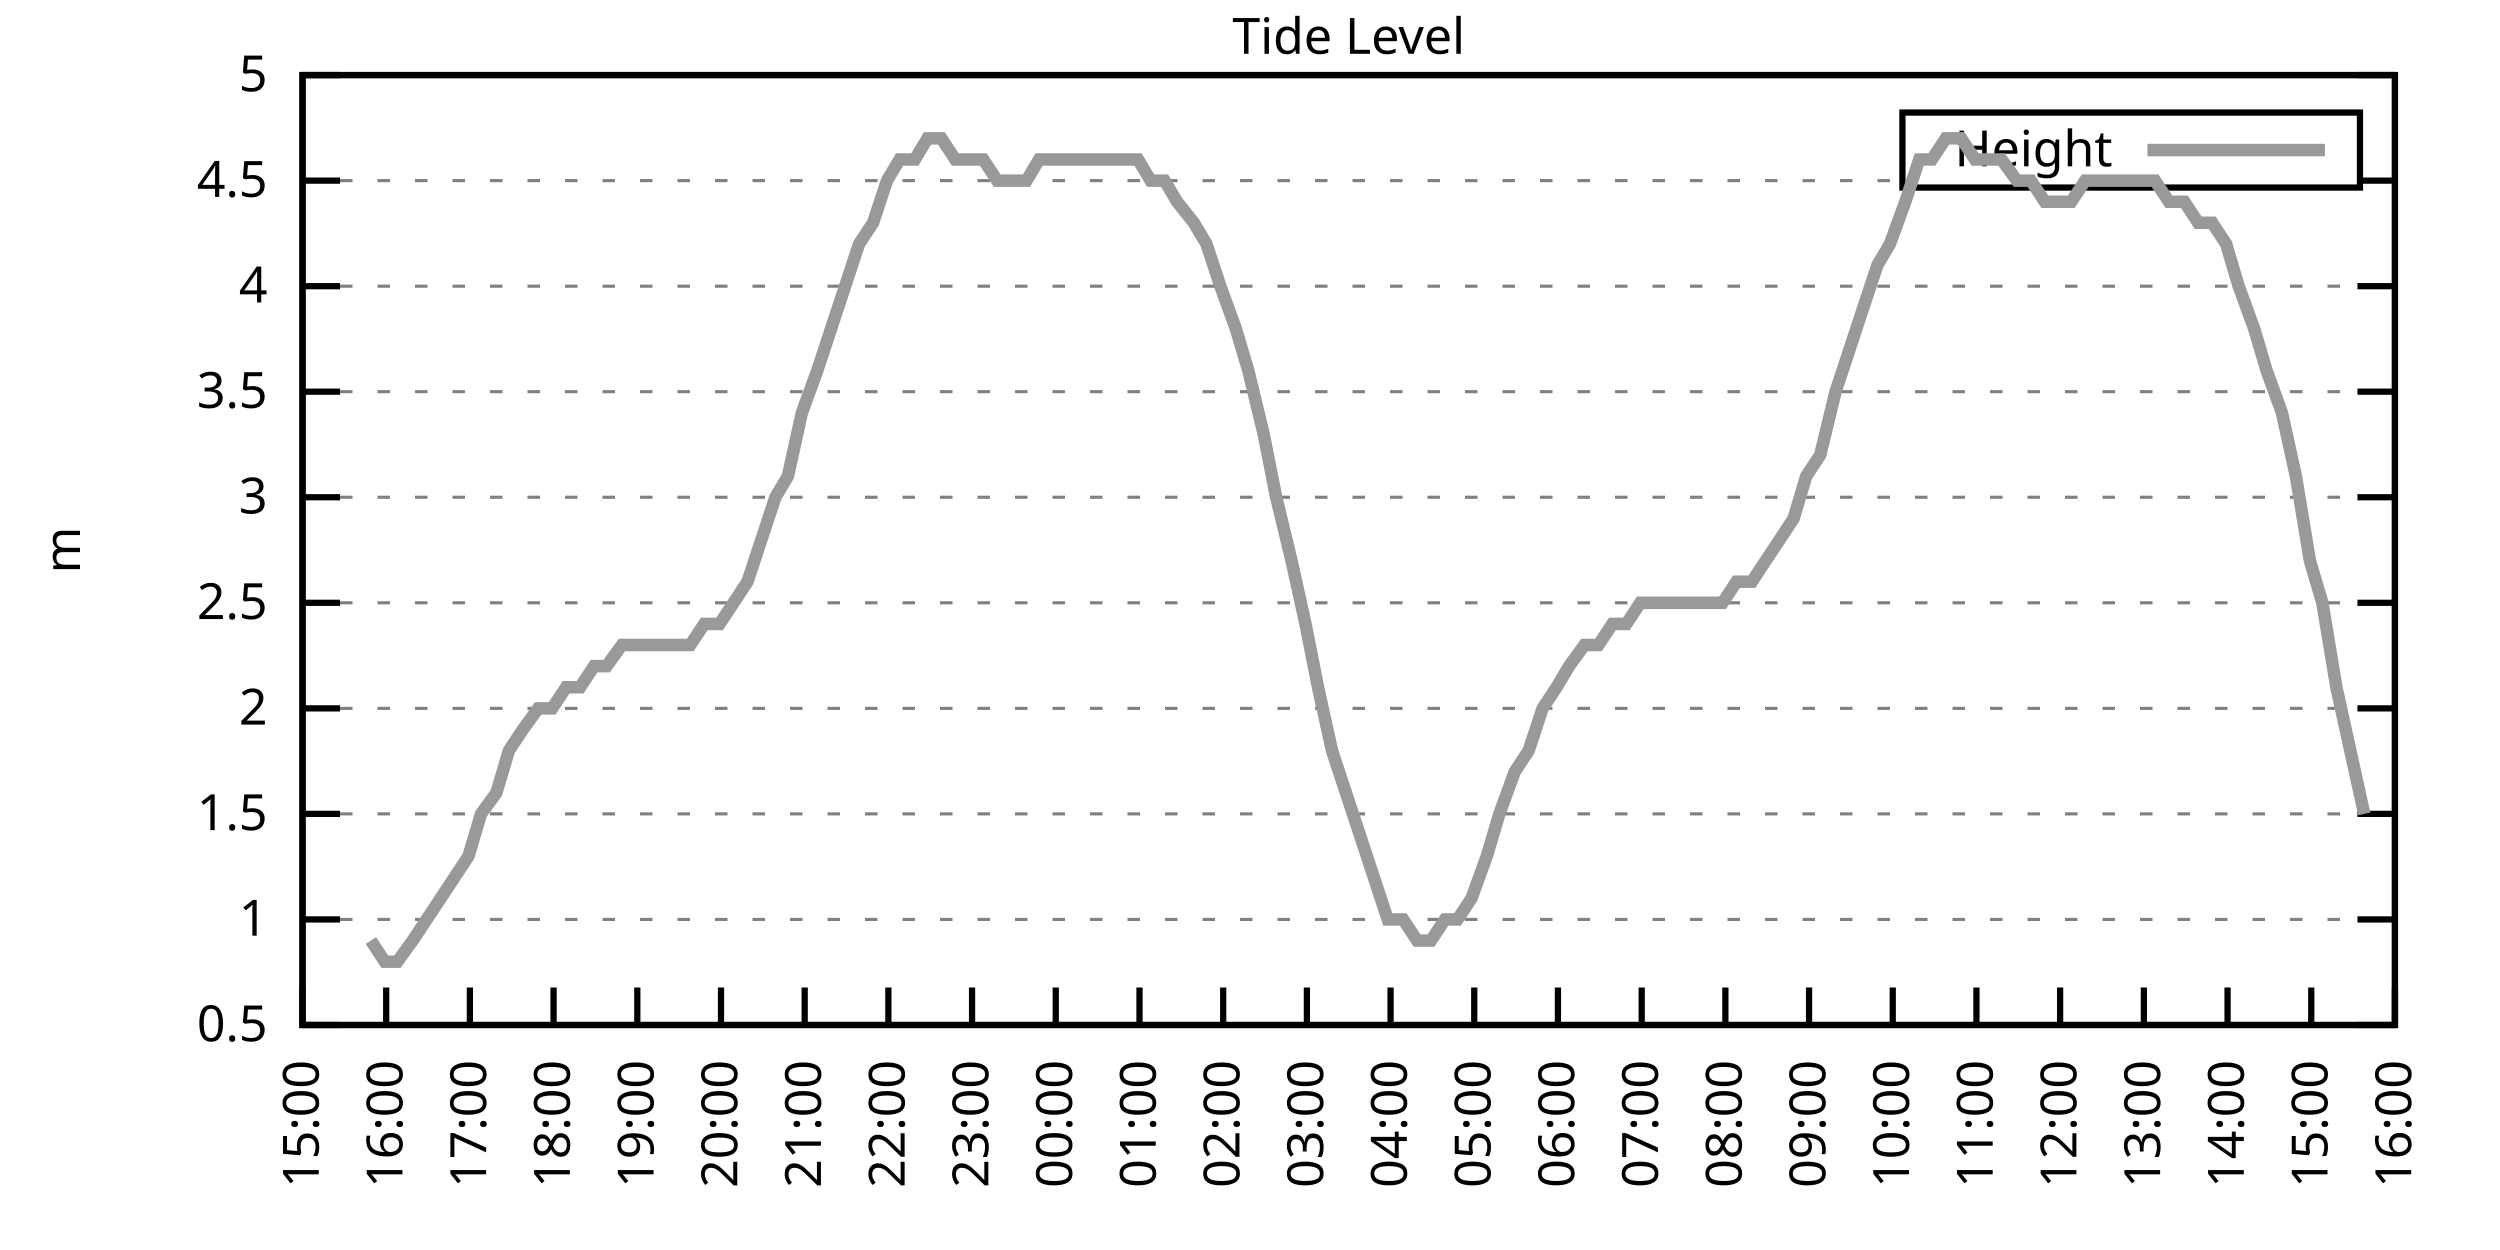
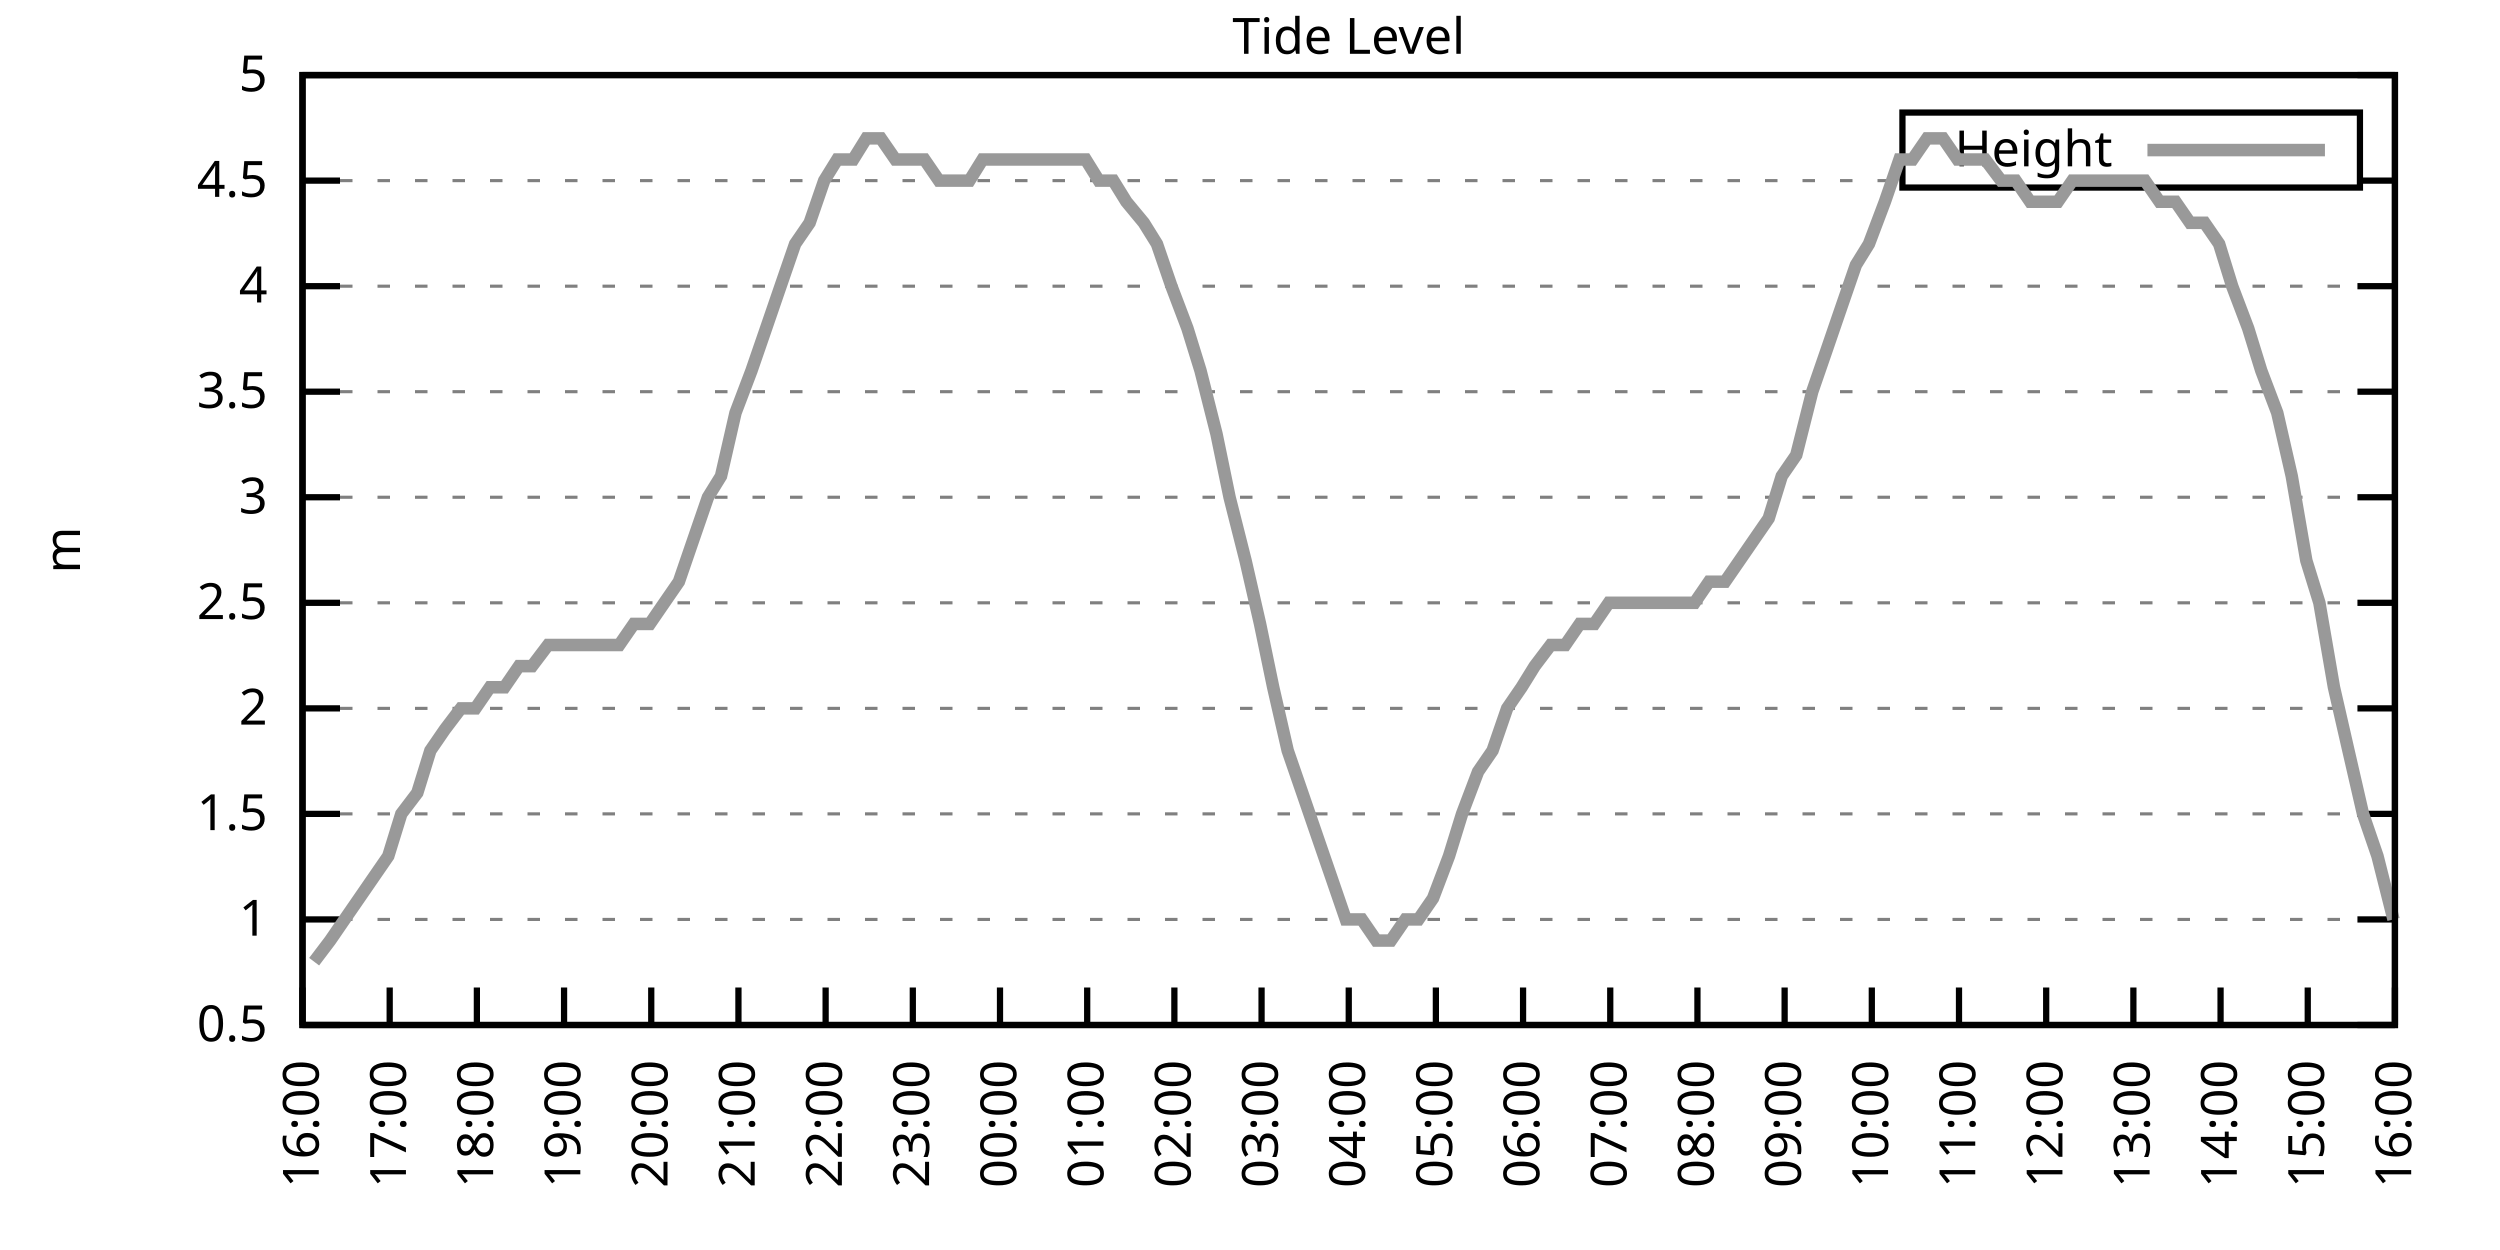
<svg xmlns="http://www.w3.org/2000/svg" xmlns:xlink="http://www.w3.org/1999/xlink" width="400" height="200" viewBox="0 0 400 200">
  <g id="gnuplot_canvas">
    <rect x="0" y="0" width="400" height="200" fill="none" />
    <defs>
      <circle id="gpDot" r="0.5" stroke-width="0.5" stroke="currentColor" />
      <path id="gpPt0" stroke-width="0.333" stroke="currentColor" d="M-1,0 h2 M0,-1 v2" />
      <path id="gpPt1" stroke-width="0.333" stroke="currentColor" d="M-1,-1 L1,1 M1,-1 L-1,1" />
      <path id="gpPt2" stroke-width="0.333" stroke="currentColor" d="M-1,0 L1,0 M0,-1 L0,1 M-1,-1 L1,1 M-1,1 L1,-1" />
      <rect id="gpPt3" stroke-width="0.333" stroke="currentColor" x="-1" y="-1" width="2" height="2" />
      <rect id="gpPt4" stroke-width="0.333" stroke="currentColor" fill="currentColor" x="-1" y="-1" width="2" height="2" />
      <circle id="gpPt5" stroke-width="0.333" stroke="currentColor" cx="0" cy="0" r="1" />
      <use xlink:href="#gpPt5" id="gpPt6" fill="currentColor" stroke="none" />
      <path id="gpPt7" stroke-width="0.333" stroke="currentColor" d="M0,-1.33 L-1.33,0.67 L1.33,0.67 z" />
      <use xlink:href="#gpPt7" id="gpPt8" fill="currentColor" stroke="none" />
      <use xlink:href="#gpPt7" id="gpPt9" stroke="currentColor" transform="rotate(180)" />
      <use xlink:href="#gpPt9" id="gpPt10" fill="currentColor" stroke="none" />
      <use xlink:href="#gpPt3" id="gpPt11" stroke="currentColor" transform="rotate(45)" />
      <use xlink:href="#gpPt11" id="gpPt12" fill="currentColor" stroke="none" />
      <path id="gpPt13" stroke-width="0.333" stroke="currentColor" d="M0,1.330 L1.265,0.411 L0.782,-1.067 L-0.782,-1.076 L-1.265,0.411 z" />
      <use xlink:href="#gpPt13" id="gpPt14" fill="currentColor" stroke="none" />
      <filter id="textbox" filterUnits="objectBoundingBox" x="0" y="0" height="1" width="1">
        <feFlood flood-color="white" flood-opacity="1" result="bgnd" />
        <feComposite in="SourceGraphic" in2="bgnd" operator="atop" />
      </filter>
      <filter id="greybox" filterUnits="objectBoundingBox" x="0" y="0" height="1" width="1">
        <feFlood flood-color="lightgrey" flood-opacity="1" result="grey" />
        <feComposite in="SourceGraphic" in2="grey" operator="atop" />
      </filter>
    </defs>
    <g fill="none" color="white" stroke="currentColor" stroke-width="1.00" stroke-linecap="butt" stroke-linejoin="miter">
</g>
    <g fill="none" color="black" stroke="currentColor" stroke-width="1.00" stroke-linecap="butt" stroke-linejoin="miter">
      <g stroke="none" shape-rendering="crispEdges">
        <polygon fill="rgb(255, 255, 255)" points="48.40,164.00 383.18,164.00 383.18,12.02 48.40,12.02 " />
      </g>
    </g>
    <g fill="none" color="black" stroke="currentColor" stroke-width="1.00" stroke-linecap="butt" stroke-linejoin="miter">
</g>
    <g fill="none" color="black" stroke="black" stroke-width="0.50" stroke-linecap="butt" stroke-linejoin="miter">
</g>
    <g fill="none" color="gray" stroke="currentColor" stroke-width="0.50" stroke-linecap="butt" stroke-linejoin="miter">
      <path stroke="gray" stroke-dasharray="2,4" class="gridline" d="M48.40,164.00 L383.19,164.00  " />
    </g>
    <g fill="none" color="gray" stroke="gray" stroke-width="1.00" stroke-linecap="butt" stroke-linejoin="miter">
</g>
    <g fill="none" color="black" stroke="currentColor" stroke-width="1.00" stroke-linecap="butt" stroke-linejoin="miter">
      <path stroke="black" d="M48.40,164.00 L54.40,164.00 M383.19,164.00 L377.19,164.00  " />
      <g transform="translate(42.80,166.60)" stroke="none" fill="black" font-family="Sans" font-size="8.00" text-anchor="end">
        <text>
          <tspan font-family="Sans"> 0.5</tspan>
        </text>
      </g>
    </g>
    <g fill="none" color="black" stroke="currentColor" stroke-width="1.00" stroke-linecap="butt" stroke-linejoin="miter">
</g>
    <g fill="none" color="black" stroke="black" stroke-width="0.50" stroke-linecap="butt" stroke-linejoin="miter">
</g>
    <g fill="none" color="gray" stroke="currentColor" stroke-width="0.50" stroke-linecap="butt" stroke-linejoin="miter">
      <path stroke="gray" stroke-dasharray="2,4" class="gridline" d="M48.40,147.11 L383.19,147.11  " />
    </g>
    <g fill="none" color="gray" stroke="gray" stroke-width="1.00" stroke-linecap="butt" stroke-linejoin="miter">
</g>
    <g fill="none" color="black" stroke="currentColor" stroke-width="1.00" stroke-linecap="butt" stroke-linejoin="miter">
      <path stroke="black" d="M48.40,147.11 L54.40,147.11 M383.19,147.11 L377.19,147.11  " />
      <g transform="translate(42.80,149.71)" stroke="none" fill="black" font-family="Sans" font-size="8.00" text-anchor="end">
        <text>
          <tspan font-family="Sans"> 1</tspan>
        </text>
      </g>
    </g>
    <g fill="none" color="black" stroke="currentColor" stroke-width="1.00" stroke-linecap="butt" stroke-linejoin="miter">
</g>
    <g fill="none" color="black" stroke="black" stroke-width="0.50" stroke-linecap="butt" stroke-linejoin="miter">
</g>
    <g fill="none" color="gray" stroke="currentColor" stroke-width="0.50" stroke-linecap="butt" stroke-linejoin="miter">
      <path stroke="gray" stroke-dasharray="2,4" class="gridline" d="M48.40,130.22 L383.19,130.22  " />
    </g>
    <g fill="none" color="gray" stroke="gray" stroke-width="1.00" stroke-linecap="butt" stroke-linejoin="miter">
</g>
    <g fill="none" color="black" stroke="currentColor" stroke-width="1.00" stroke-linecap="butt" stroke-linejoin="miter">
      <path stroke="black" d="M48.40,130.22 L54.40,130.22 M383.19,130.22 L377.19,130.22  " />
      <g transform="translate(42.80,132.82)" stroke="none" fill="black" font-family="Sans" font-size="8.00" text-anchor="end">
        <text>
          <tspan font-family="Sans"> 1.5</tspan>
        </text>
      </g>
    </g>
    <g fill="none" color="black" stroke="currentColor" stroke-width="1.00" stroke-linecap="butt" stroke-linejoin="miter">
</g>
    <g fill="none" color="black" stroke="black" stroke-width="0.50" stroke-linecap="butt" stroke-linejoin="miter">
</g>
    <g fill="none" color="gray" stroke="currentColor" stroke-width="0.50" stroke-linecap="butt" stroke-linejoin="miter">
      <path stroke="gray" stroke-dasharray="2,4" class="gridline" d="M48.40,113.34 L383.19,113.34  " />
    </g>
    <g fill="none" color="gray" stroke="gray" stroke-width="1.00" stroke-linecap="butt" stroke-linejoin="miter">
</g>
    <g fill="none" color="black" stroke="currentColor" stroke-width="1.00" stroke-linecap="butt" stroke-linejoin="miter">
      <path stroke="black" d="M48.40,113.34 L54.40,113.34 M383.19,113.34 L377.19,113.34  " />
      <g transform="translate(42.80,115.94)" stroke="none" fill="black" font-family="Sans" font-size="8.00" text-anchor="end">
        <text>
          <tspan font-family="Sans"> 2</tspan>
        </text>
      </g>
    </g>
    <g fill="none" color="black" stroke="currentColor" stroke-width="1.00" stroke-linecap="butt" stroke-linejoin="miter">
</g>
    <g fill="none" color="black" stroke="black" stroke-width="0.50" stroke-linecap="butt" stroke-linejoin="miter">
</g>
    <g fill="none" color="gray" stroke="currentColor" stroke-width="0.50" stroke-linecap="butt" stroke-linejoin="miter">
      <path stroke="gray" stroke-dasharray="2,4" class="gridline" d="M48.40,96.45 L383.19,96.45  " />
    </g>
    <g fill="none" color="gray" stroke="gray" stroke-width="1.00" stroke-linecap="butt" stroke-linejoin="miter">
</g>
    <g fill="none" color="black" stroke="currentColor" stroke-width="1.00" stroke-linecap="butt" stroke-linejoin="miter">
      <path stroke="black" d="M48.40,96.45 L54.40,96.45 M383.19,96.45 L377.19,96.45  " />
      <g transform="translate(42.80,99.05)" stroke="none" fill="black" font-family="Sans" font-size="8.00" text-anchor="end">
        <text>
          <tspan font-family="Sans"> 2.5</tspan>
        </text>
      </g>
    </g>
    <g fill="none" color="black" stroke="currentColor" stroke-width="1.00" stroke-linecap="butt" stroke-linejoin="miter">
</g>
    <g fill="none" color="black" stroke="black" stroke-width="0.50" stroke-linecap="butt" stroke-linejoin="miter">
</g>
    <g fill="none" color="gray" stroke="currentColor" stroke-width="0.50" stroke-linecap="butt" stroke-linejoin="miter">
      <path stroke="gray" stroke-dasharray="2,4" class="gridline" d="M48.40,79.56 L383.19,79.56  " />
    </g>
    <g fill="none" color="gray" stroke="gray" stroke-width="1.00" stroke-linecap="butt" stroke-linejoin="miter">
</g>
    <g fill="none" color="black" stroke="currentColor" stroke-width="1.00" stroke-linecap="butt" stroke-linejoin="miter">
      <path stroke="black" d="M48.40,79.56 L54.40,79.56 M383.19,79.56 L377.19,79.56  " />
      <g transform="translate(42.80,82.16)" stroke="none" fill="black" font-family="Sans" font-size="8.00" text-anchor="end">
        <text>
          <tspan font-family="Sans"> 3</tspan>
        </text>
      </g>
    </g>
    <g fill="none" color="black" stroke="currentColor" stroke-width="1.00" stroke-linecap="butt" stroke-linejoin="miter">
</g>
    <g fill="none" color="black" stroke="black" stroke-width="0.50" stroke-linecap="butt" stroke-linejoin="miter">
</g>
    <g fill="none" color="gray" stroke="currentColor" stroke-width="0.50" stroke-linecap="butt" stroke-linejoin="miter">
      <path stroke="gray" stroke-dasharray="2,4" class="gridline" d="M48.40,62.67 L383.19,62.67  " />
    </g>
    <g fill="none" color="gray" stroke="gray" stroke-width="1.00" stroke-linecap="butt" stroke-linejoin="miter">
</g>
    <g fill="none" color="black" stroke="currentColor" stroke-width="1.00" stroke-linecap="butt" stroke-linejoin="miter">
      <path stroke="black" d="M48.40,62.67 L54.40,62.67 M383.19,62.67 L377.19,62.67  " />
      <g transform="translate(42.80,65.27)" stroke="none" fill="black" font-family="Sans" font-size="8.00" text-anchor="end">
        <text>
          <tspan font-family="Sans"> 3.5</tspan>
        </text>
      </g>
    </g>
    <g fill="none" color="black" stroke="currentColor" stroke-width="1.00" stroke-linecap="butt" stroke-linejoin="miter">
</g>
    <g fill="none" color="black" stroke="black" stroke-width="0.50" stroke-linecap="butt" stroke-linejoin="miter">
</g>
    <g fill="none" color="gray" stroke="currentColor" stroke-width="0.50" stroke-linecap="butt" stroke-linejoin="miter">
      <path stroke="gray" stroke-dasharray="2,4" class="gridline" d="M48.40,45.79 L383.19,45.79  " />
    </g>
    <g fill="none" color="gray" stroke="gray" stroke-width="1.00" stroke-linecap="butt" stroke-linejoin="miter">
</g>
    <g fill="none" color="black" stroke="currentColor" stroke-width="1.00" stroke-linecap="butt" stroke-linejoin="miter">
      <path stroke="black" d="M48.40,45.79 L54.40,45.79 M383.19,45.79 L377.19,45.79  " />
      <g transform="translate(42.80,48.39)" stroke="none" fill="black" font-family="Sans" font-size="8.00" text-anchor="end">
        <text>
          <tspan font-family="Sans"> 4</tspan>
        </text>
      </g>
    </g>
    <g fill="none" color="black" stroke="currentColor" stroke-width="1.00" stroke-linecap="butt" stroke-linejoin="miter">
</g>
    <g fill="none" color="black" stroke="black" stroke-width="0.50" stroke-linecap="butt" stroke-linejoin="miter">
</g>
    <g fill="none" color="gray" stroke="currentColor" stroke-width="0.50" stroke-linecap="butt" stroke-linejoin="miter">
      <path stroke="gray" stroke-dasharray="2,4" class="gridline" d="M48.40,28.90 L304.39,28.90 M377.59,28.90 L383.19,28.90  " />
    </g>
    <g fill="none" color="gray" stroke="gray" stroke-width="1.00" stroke-linecap="butt" stroke-linejoin="miter">
</g>
    <g fill="none" color="black" stroke="currentColor" stroke-width="1.00" stroke-linecap="butt" stroke-linejoin="miter">
      <path stroke="black" d="M48.40,28.90 L54.40,28.90 M383.19,28.90 L377.19,28.90  " />
      <g transform="translate(42.80,31.50)" stroke="none" fill="black" font-family="Sans" font-size="8.00" text-anchor="end">
        <text>
          <tspan font-family="Sans"> 4.5</tspan>
        </text>
      </g>
    </g>
    <g fill="none" color="black" stroke="currentColor" stroke-width="1.00" stroke-linecap="butt" stroke-linejoin="miter">
</g>
    <g fill="none" color="black" stroke="black" stroke-width="0.50" stroke-linecap="butt" stroke-linejoin="miter">
</g>
    <g fill="none" color="gray" stroke="currentColor" stroke-width="0.50" stroke-linecap="butt" stroke-linejoin="miter">
      <path stroke="gray" stroke-dasharray="2,4" class="gridline" d="M48.40,12.01 L383.19,12.01  " />
    </g>
    <g fill="none" color="gray" stroke="gray" stroke-width="1.00" stroke-linecap="butt" stroke-linejoin="miter">
</g>
    <g fill="none" color="black" stroke="currentColor" stroke-width="1.00" stroke-linecap="butt" stroke-linejoin="miter">
      <path stroke="black" d="M48.40,12.01 L54.40,12.01 M383.19,12.01 L377.19,12.01  " />
      <g transform="translate(42.80,14.61)" stroke="none" fill="black" font-family="Sans" font-size="8.00" text-anchor="end">
        <text>
          <tspan font-family="Sans"> 5</tspan>
        </text>
      </g>
    </g>
    <g fill="none" color="black" stroke="currentColor" stroke-width="1.00" stroke-linecap="butt" stroke-linejoin="miter">
      <path stroke="black" d="M48.40,164.00 L48.40,158.00  " />
      <g transform="translate(51.00,169.60) rotate(270.00)" stroke="none" fill="black" font-family="Sans" font-size="8.00" text-anchor="end">
        <text>
-           <tspan font-family="Sans">15:00</tspan>
-         </text>
-       </g>
-     </g>
-     <g fill="none" color="black" stroke="currentColor" stroke-width="1.00" stroke-linecap="butt" stroke-linejoin="miter">
-       <path stroke="black" d="M61.79,164.00 L61.79,158.00  " />
-       <g transform="translate(64.39,169.60) rotate(270.00)" stroke="none" fill="black" font-family="Sans" font-size="8.00" text-anchor="end">
-         <text>
          <tspan font-family="Sans">16:00</tspan>
        </text>
      </g>
    </g>
    <g fill="none" color="black" stroke="currentColor" stroke-width="1.00" stroke-linecap="butt" stroke-linejoin="miter">
-       <path stroke="black" d="M75.18,164.00 L75.18,158.00  " />
-       <g transform="translate(77.78,169.60) rotate(270.00)" stroke="none" fill="black" font-family="Sans" font-size="8.00" text-anchor="end">
+       <path stroke="black" d="M62.35,164.00 L62.35,158.00  " />
+       <g transform="translate(64.95,169.60) rotate(270.00)" stroke="none" fill="black" font-family="Sans" font-size="8.00" text-anchor="end">
        <text>
          <tspan font-family="Sans">17:00</tspan>
        </text>
      </g>
    </g>
    <g fill="none" color="black" stroke="currentColor" stroke-width="1.00" stroke-linecap="butt" stroke-linejoin="miter">
-       <path stroke="black" d="M88.57,164.00 L88.57,158.00  " />
-       <g transform="translate(91.17,169.60) rotate(270.00)" stroke="none" fill="black" font-family="Sans" font-size="8.00" text-anchor="end">
+       <path stroke="black" d="M76.30,164.00 L76.30,158.00  " />
+       <g transform="translate(78.90,169.60) rotate(270.00)" stroke="none" fill="black" font-family="Sans" font-size="8.00" text-anchor="end">
        <text>
          <tspan font-family="Sans">18:00</tspan>
        </text>
      </g>
    </g>
    <g fill="none" color="black" stroke="currentColor" stroke-width="1.00" stroke-linecap="butt" stroke-linejoin="miter">
-       <path stroke="black" d="M101.97,164.00 L101.97,158.00  " />
-       <g transform="translate(104.57,169.60) rotate(270.00)" stroke="none" fill="black" font-family="Sans" font-size="8.00" text-anchor="end">
+       <path stroke="black" d="M90.25,164.00 L90.25,158.00  " />
+       <g transform="translate(92.85,169.60) rotate(270.00)" stroke="none" fill="black" font-family="Sans" font-size="8.00" text-anchor="end">
        <text>
          <tspan font-family="Sans">19:00</tspan>
        </text>
      </g>
    </g>
    <g fill="none" color="black" stroke="currentColor" stroke-width="1.00" stroke-linecap="butt" stroke-linejoin="miter">
-       <path stroke="black" d="M115.36,164.00 L115.36,158.00  " />
-       <g transform="translate(117.96,169.60) rotate(270.00)" stroke="none" fill="black" font-family="Sans" font-size="8.00" text-anchor="end">
+       <path stroke="black" d="M104.20,164.00 L104.20,158.00  " />
+       <g transform="translate(106.80,169.60) rotate(270.00)" stroke="none" fill="black" font-family="Sans" font-size="8.00" text-anchor="end">
        <text>
          <tspan font-family="Sans">20:00</tspan>
        </text>
      </g>
    </g>
    <g fill="none" color="black" stroke="currentColor" stroke-width="1.00" stroke-linecap="butt" stroke-linejoin="miter">
-       <path stroke="black" d="M128.75,164.00 L128.75,158.00  " />
-       <g transform="translate(131.35,169.60) rotate(270.00)" stroke="none" fill="black" font-family="Sans" font-size="8.00" text-anchor="end">
+       <path stroke="black" d="M118.15,164.00 L118.15,158.00  " />
+       <g transform="translate(120.75,169.60) rotate(270.00)" stroke="none" fill="black" font-family="Sans" font-size="8.00" text-anchor="end">
        <text>
          <tspan font-family="Sans">21:00</tspan>
        </text>
      </g>
    </g>
    <g fill="none" color="black" stroke="currentColor" stroke-width="1.00" stroke-linecap="butt" stroke-linejoin="miter">
-       <path stroke="black" d="M142.14,164.00 L142.14,158.00  " />
-       <g transform="translate(144.74,169.60) rotate(270.00)" stroke="none" fill="black" font-family="Sans" font-size="8.00" text-anchor="end">
+       <path stroke="black" d="M132.10,164.00 L132.10,158.00  " />
+       <g transform="translate(134.70,169.60) rotate(270.00)" stroke="none" fill="black" font-family="Sans" font-size="8.00" text-anchor="end">
        <text>
          <tspan font-family="Sans">22:00</tspan>
        </text>
      </g>
    </g>
    <g fill="none" color="black" stroke="currentColor" stroke-width="1.00" stroke-linecap="butt" stroke-linejoin="miter">
-       <path stroke="black" d="M155.53,164.00 L155.53,158.00  " />
-       <g transform="translate(158.13,169.60) rotate(270.00)" stroke="none" fill="black" font-family="Sans" font-size="8.00" text-anchor="end">
+       <path stroke="black" d="M146.05,164.00 L146.05,158.00  " />
+       <g transform="translate(148.65,169.60) rotate(270.00)" stroke="none" fill="black" font-family="Sans" font-size="8.00" text-anchor="end">
        <text>
          <tspan font-family="Sans">23:00</tspan>
        </text>
      </g>
    </g>
    <g fill="none" color="black" stroke="currentColor" stroke-width="1.00" stroke-linecap="butt" stroke-linejoin="miter">
-       <path stroke="black" d="M168.92,164.00 L168.92,158.00  " />
-       <g transform="translate(171.52,169.60) rotate(270.00)" stroke="none" fill="black" font-family="Sans" font-size="8.00" text-anchor="end">
+       <path stroke="black" d="M160.00,164.00 L160.00,158.00  " />
+       <g transform="translate(162.60,169.60) rotate(270.00)" stroke="none" fill="black" font-family="Sans" font-size="8.00" text-anchor="end">
        <text>
          <tspan font-family="Sans">00:00</tspan>
        </text>
      </g>
    </g>
    <g fill="none" color="black" stroke="currentColor" stroke-width="1.00" stroke-linecap="butt" stroke-linejoin="miter">
-       <path stroke="black" d="M182.32,164.00 L182.32,158.00  " />
-       <g transform="translate(184.92,169.60) rotate(270.00)" stroke="none" fill="black" font-family="Sans" font-size="8.00" text-anchor="end">
+       <path stroke="black" d="M173.95,164.00 L173.95,158.00  " />
+       <g transform="translate(176.55,169.60) rotate(270.00)" stroke="none" fill="black" font-family="Sans" font-size="8.00" text-anchor="end">
        <text>
          <tspan font-family="Sans">01:00</tspan>
        </text>
      </g>
    </g>
    <g fill="none" color="black" stroke="currentColor" stroke-width="1.00" stroke-linecap="butt" stroke-linejoin="miter">
-       <path stroke="black" d="M195.71,164.00 L195.71,158.00  " />
-       <g transform="translate(198.31,169.60) rotate(270.00)" stroke="none" fill="black" font-family="Sans" font-size="8.00" text-anchor="end">
+       <path stroke="black" d="M187.90,164.00 L187.90,158.00  " />
+       <g transform="translate(190.50,169.60) rotate(270.00)" stroke="none" fill="black" font-family="Sans" font-size="8.00" text-anchor="end">
        <text>
          <tspan font-family="Sans">02:00</tspan>
        </text>
      </g>
    </g>
    <g fill="none" color="black" stroke="currentColor" stroke-width="1.00" stroke-linecap="butt" stroke-linejoin="miter">
-       <path stroke="black" d="M209.10,164.00 L209.10,158.00  " />
-       <g transform="translate(211.70,169.60) rotate(270.00)" stroke="none" fill="black" font-family="Sans" font-size="8.00" text-anchor="end">
+       <path stroke="black" d="M201.85,164.00 L201.85,158.00  " />
+       <g transform="translate(204.45,169.60) rotate(270.00)" stroke="none" fill="black" font-family="Sans" font-size="8.00" text-anchor="end">
        <text>
          <tspan font-family="Sans">03:00</tspan>
        </text>
      </g>
    </g>
    <g fill="none" color="black" stroke="currentColor" stroke-width="1.00" stroke-linecap="butt" stroke-linejoin="miter">
-       <path stroke="black" d="M222.49,164.00 L222.49,158.00  " />
-       <g transform="translate(225.09,169.60) rotate(270.00)" stroke="none" fill="black" font-family="Sans" font-size="8.00" text-anchor="end">
+       <path stroke="black" d="M215.80,164.00 L215.80,158.00  " />
+       <g transform="translate(218.40,169.60) rotate(270.00)" stroke="none" fill="black" font-family="Sans" font-size="8.00" text-anchor="end">
        <text>
          <tspan font-family="Sans">04:00</tspan>
        </text>
      </g>
    </g>
    <g fill="none" color="black" stroke="currentColor" stroke-width="1.00" stroke-linecap="butt" stroke-linejoin="miter">
-       <path stroke="black" d="M235.88,164.00 L235.88,158.00  " />
-       <g transform="translate(238.48,169.60) rotate(270.00)" stroke="none" fill="black" font-family="Sans" font-size="8.00" text-anchor="end">
+       <path stroke="black" d="M229.74,164.00 L229.74,158.00  " />
+       <g transform="translate(232.34,169.60) rotate(270.00)" stroke="none" fill="black" font-family="Sans" font-size="8.00" text-anchor="end">
        <text>
          <tspan font-family="Sans">05:00</tspan>
        </text>
      </g>
    </g>
    <g fill="none" color="black" stroke="currentColor" stroke-width="1.00" stroke-linecap="butt" stroke-linejoin="miter">
-       <path stroke="black" d="M249.27,164.00 L249.27,158.00  " />
-       <g transform="translate(251.87,169.60) rotate(270.00)" stroke="none" fill="black" font-family="Sans" font-size="8.00" text-anchor="end">
+       <path stroke="black" d="M243.69,164.00 L243.69,158.00  " />
+       <g transform="translate(246.29,169.60) rotate(270.00)" stroke="none" fill="black" font-family="Sans" font-size="8.00" text-anchor="end">
        <text>
          <tspan font-family="Sans">06:00</tspan>
        </text>
      </g>
    </g>
    <g fill="none" color="black" stroke="currentColor" stroke-width="1.00" stroke-linecap="butt" stroke-linejoin="miter">
-       <path stroke="black" d="M262.67,164.00 L262.67,158.00  " />
-       <g transform="translate(265.27,169.60) rotate(270.00)" stroke="none" fill="black" font-family="Sans" font-size="8.00" text-anchor="end">
+       <path stroke="black" d="M257.64,164.00 L257.64,158.00  " />
+       <g transform="translate(260.24,169.60) rotate(270.00)" stroke="none" fill="black" font-family="Sans" font-size="8.00" text-anchor="end">
        <text>
          <tspan font-family="Sans">07:00</tspan>
        </text>
      </g>
    </g>
    <g fill="none" color="black" stroke="currentColor" stroke-width="1.00" stroke-linecap="butt" stroke-linejoin="miter">
-       <path stroke="black" d="M276.06,164.00 L276.06,158.00  " />
-       <g transform="translate(278.66,169.60) rotate(270.00)" stroke="none" fill="black" font-family="Sans" font-size="8.00" text-anchor="end">
+       <path stroke="black" d="M271.59,164.00 L271.59,158.00  " />
+       <g transform="translate(274.19,169.60) rotate(270.00)" stroke="none" fill="black" font-family="Sans" font-size="8.00" text-anchor="end">
        <text>
          <tspan font-family="Sans">08:00</tspan>
        </text>
      </g>
    </g>
    <g fill="none" color="black" stroke="currentColor" stroke-width="1.00" stroke-linecap="butt" stroke-linejoin="miter">
-       <path stroke="black" d="M289.45,164.00 L289.45,158.00  " />
-       <g transform="translate(292.05,169.60) rotate(270.00)" stroke="none" fill="black" font-family="Sans" font-size="8.00" text-anchor="end">
+       <path stroke="black" d="M285.54,164.00 L285.54,158.00  " />
+       <g transform="translate(288.14,169.60) rotate(270.00)" stroke="none" fill="black" font-family="Sans" font-size="8.00" text-anchor="end">
        <text>
          <tspan font-family="Sans">09:00</tspan>
        </text>
      </g>
    </g>
    <g fill="none" color="black" stroke="currentColor" stroke-width="1.00" stroke-linecap="butt" stroke-linejoin="miter">
-       <path stroke="black" d="M302.84,164.00 L302.84,158.00  " />
-       <g transform="translate(305.44,169.60) rotate(270.00)" stroke="none" fill="black" font-family="Sans" font-size="8.00" text-anchor="end">
+       <path stroke="black" d="M299.49,164.00 L299.49,158.00  " />
+       <g transform="translate(302.09,169.60) rotate(270.00)" stroke="none" fill="black" font-family="Sans" font-size="8.00" text-anchor="end">
        <text>
          <tspan font-family="Sans">10:00</tspan>
        </text>
      </g>
    </g>
    <g fill="none" color="black" stroke="currentColor" stroke-width="1.00" stroke-linecap="butt" stroke-linejoin="miter">
-       <path stroke="black" d="M316.23,164.00 L316.23,158.00  " />
-       <g transform="translate(318.83,169.60) rotate(270.00)" stroke="none" fill="black" font-family="Sans" font-size="8.00" text-anchor="end">
+       <path stroke="black" d="M313.44,164.00 L313.44,158.00  " />
+       <g transform="translate(316.04,169.60) rotate(270.00)" stroke="none" fill="black" font-family="Sans" font-size="8.00" text-anchor="end">
        <text>
          <tspan font-family="Sans">11:00</tspan>
        </text>
      </g>
    </g>
    <g fill="none" color="black" stroke="currentColor" stroke-width="1.00" stroke-linecap="butt" stroke-linejoin="miter">
-       <path stroke="black" d="M329.62,164.00 L329.62,158.00  " />
-       <g transform="translate(332.22,169.60) rotate(270.00)" stroke="none" fill="black" font-family="Sans" font-size="8.00" text-anchor="end">
+       <path stroke="black" d="M327.39,164.00 L327.39,158.00  " />
+       <g transform="translate(329.99,169.60) rotate(270.00)" stroke="none" fill="black" font-family="Sans" font-size="8.00" text-anchor="end">
        <text>
          <tspan font-family="Sans">12:00</tspan>
        </text>
      </g>
    </g>
    <g fill="none" color="black" stroke="currentColor" stroke-width="1.00" stroke-linecap="butt" stroke-linejoin="miter">
-       <path stroke="black" d="M343.02,164.00 L343.02,158.00  " />
-       <g transform="translate(345.62,169.60) rotate(270.00)" stroke="none" fill="black" font-family="Sans" font-size="8.00" text-anchor="end">
+       <path stroke="black" d="M341.34,164.00 L341.34,158.00  " />
+       <g transform="translate(343.94,169.60) rotate(270.00)" stroke="none" fill="black" font-family="Sans" font-size="8.00" text-anchor="end">
        <text>
          <tspan font-family="Sans">13:00</tspan>
        </text>
      </g>
    </g>
    <g fill="none" color="black" stroke="currentColor" stroke-width="1.00" stroke-linecap="butt" stroke-linejoin="miter">
-       <path stroke="black" d="M356.41,164.00 L356.41,158.00  " />
-       <g transform="translate(359.01,169.60) rotate(270.00)" stroke="none" fill="black" font-family="Sans" font-size="8.00" text-anchor="end">
+       <path stroke="black" d="M355.29,164.00 L355.29,158.00  " />
+       <g transform="translate(357.89,169.60) rotate(270.00)" stroke="none" fill="black" font-family="Sans" font-size="8.00" text-anchor="end">
        <text>
          <tspan font-family="Sans">14:00</tspan>
        </text>
      </g>
    </g>
    <g fill="none" color="black" stroke="currentColor" stroke-width="1.00" stroke-linecap="butt" stroke-linejoin="miter">
-       <path stroke="black" d="M369.80,164.00 L369.80,158.00  " />
-       <g transform="translate(372.40,169.60) rotate(270.00)" stroke="none" fill="black" font-family="Sans" font-size="8.00" text-anchor="end">
+       <path stroke="black" d="M369.24,164.00 L369.24,158.00  " />
+       <g transform="translate(371.84,169.60) rotate(270.00)" stroke="none" fill="black" font-family="Sans" font-size="8.00" text-anchor="end">
        <text>
          <tspan font-family="Sans">15:00</tspan>
        </text>
      </g>
    </g>
    <g fill="none" color="black" stroke="currentColor" stroke-width="1.00" stroke-linecap="butt" stroke-linejoin="miter">
      <path stroke="black" d="M383.19,164.00 L383.19,158.00  " />
      <g transform="translate(385.79,169.60) rotate(270.00)" stroke="none" fill="black" font-family="Sans" font-size="8.00" text-anchor="end">
        <text>
          <tspan font-family="Sans">16:00</tspan>
        </text>
      </g>
    </g>
    <g fill="none" color="black" stroke="currentColor" stroke-width="1.00" stroke-linecap="butt" stroke-linejoin="miter">
</g>
    <g fill="none" color="black" stroke="currentColor" stroke-width="1.00" stroke-linecap="butt" stroke-linejoin="miter">
      <path stroke="black" d="M48.40,12.01 L48.40,164.00 L383.19,164.00 L383.19,12.01 L48.40,12.01 Z  " />
    </g>
    <g fill="none" color="black" stroke="currentColor" stroke-width="1.00" stroke-linecap="butt" stroke-linejoin="miter">
</g>
    <g fill="none" color="black" stroke="currentColor" stroke-width="1.00" stroke-linecap="butt" stroke-linejoin="miter">
      <path stroke="black" d="M304.39,30.01 L304.39,18.01 L377.59,18.01 L377.59,30.01 L304.39,30.01 Z  " />
    </g>
    <g id="Tide_level_plot_1">
      <g fill="none" color="white" stroke="black" stroke-width="2.00" stroke-linecap="butt" stroke-linejoin="miter">
</g>
      <g fill="none" color="black" stroke="currentColor" stroke-width="2.00" stroke-linecap="butt" stroke-linejoin="miter">
        <g transform="translate(337.99,26.61)" stroke="none" fill="black" font-family="Sans" font-size="8.00" text-anchor="end">
          <text>
            <tspan font-family="Sans">Height</tspan>
          </text>
        </g>
      </g>
      <g fill="none" color="black" stroke="currentColor" stroke-width="2.00" stroke-linecap="butt" stroke-linejoin="miter">
-         <path stroke="rgb(153, 153, 153)" d="M343.59,24.01 L371.99,24.01 M59.34,150.49 L61.57,153.87 L63.58,153.87 L66.03,150.49 L68.26,147.11 L70.50,143.73   L72.73,140.36 L74.96,136.98 L76.97,130.22 L79.42,126.85 L81.43,120.09 L83.66,116.71 L86.12,113.34 L88.35,113.34   L90.58,109.96 L92.82,109.96 L95.05,106.58 L97.06,106.58 L99.51,103.20 L101.74,103.20 L103.75,103.20 L106.21,103.20   L108.44,103.20 L110.45,103.20 L112.68,99.83 L115.13,99.83 L117.37,96.45 L119.60,93.07 L121.83,86.32 L124.06,79.56   L126.07,76.18 L128.30,66.05 L130.76,59.30 L132.99,52.54 L135.22,45.79 L137.45,39.03 L139.69,35.65 L141.92,28.90   L143.93,25.52 L146.38,25.52 L148.39,22.14 L150.62,22.14 L152.85,25.52 L155.31,25.52 L157.32,25.52 L159.55,28.90   L161.78,28.90 L164.24,28.90 L166.25,25.52 L168.48,25.52 L170.93,25.52 L172.94,25.52 L175.17,25.52 L177.63,25.52   L179.86,25.52 L182.09,25.52 L184.10,28.90 L186.33,28.90 L188.34,32.28 L191.02,35.65 L193.03,39.03 L195.26,45.79   L197.72,52.54 L199.73,59.30 L202.18,69.43 L204.19,79.56 L206.64,89.69 L208.88,99.83 L210.88,109.96 L213.12,120.09   L215.35,126.85 L217.58,133.60 L219.81,140.36 L222.04,147.11 L224.50,147.11 L226.73,150.49 L228.96,150.49 L231.20,147.11   L233.20,147.11 L235.44,143.73 L237.89,136.98 L239.90,130.22 L242.36,123.47 L244.59,120.09 L246.82,113.34 L249.05,109.96   L251.06,106.58 L253.51,103.20 L255.75,103.20 L257.98,99.83 L260.21,99.83 L262.44,96.45 L264.67,96.45 L266.68,96.45   L269.14,96.45 L271.37,96.45 L273.60,96.45 L275.61,96.45 L277.84,93.07 L280.30,93.07 L282.53,89.69 L284.76,86.32   L286.99,82.94 L289.00,76.18 L291.23,72.81 L293.69,62.67 L295.92,55.92 L298.15,49.16 L300.39,42.41 L302.39,39.03   L304.85,32.28 L307.08,25.52 L309.09,25.52 L311.32,22.14 L313.78,22.14 L316.01,25.52 L317.79,25.52 L320.25,25.52   L322.70,28.90 L324.94,28.90 L327.17,32.28 L328.95,32.28 L331.41,32.28 L333.64,28.90 L335.87,28.90 L338.33,28.90   L340.34,28.90 L342.79,28.90 L344.80,28.90 L347.03,32.28 L349.49,32.28 L351.72,35.65 L353.95,35.65 L356.18,39.03   L358.19,45.79 L360.65,52.54 L362.66,59.30 L365.11,66.05 L367.34,76.18 L369.58,89.69 L371.58,96.45 L373.82,109.96   L376.05,120.09 L378.28,130.22  " />
+         <path stroke="rgb(153, 153, 153)" d="M343.59,24.01 L371.99,24.01 M50.26,153.87 L52.82,150.49 L55.14,147.11 L57.47,143.73 L59.79,140.36 L62.12,136.98   L64.21,130.22 L66.77,126.85 L68.86,120.09 L71.18,116.71 L73.74,113.34 L76.07,113.34 L78.39,109.96 L80.72,109.96   L83.04,106.58 L85.13,106.58 L87.69,103.20 L90.02,103.20 L92.11,103.20 L94.67,103.20 L96.99,103.20 L99.08,103.20   L101.41,99.83 L103.97,99.83 L106.29,96.45 L108.62,93.07 L110.94,86.32 L113.27,79.56 L115.36,76.18 L117.68,66.05   L120.24,59.30 L122.57,52.54 L124.89,45.79 L127.22,39.03 L129.54,35.65 L131.87,28.90 L133.96,25.52 L136.51,25.52   L138.61,22.14 L140.93,22.14 L143.26,25.52 L145.81,25.52 L147.91,25.52 L150.23,28.90 L152.56,28.90 L155.11,28.90   L157.21,25.52 L159.53,25.52 L162.09,25.52 L164.18,25.52 L166.51,25.52 L169.06,25.52 L171.39,25.52 L173.71,25.52   L175.81,28.90 L178.13,28.90 L180.22,32.28 L183.01,35.65 L185.11,39.03 L187.43,45.79 L189.99,52.54 L192.08,59.30   L194.64,69.43 L196.73,79.56 L199.29,89.69 L201.61,99.83 L203.71,109.96 L206.03,120.09 L208.36,126.85 L210.68,133.60   L213.01,140.36 L215.33,147.11 L217.89,147.11 L220.21,150.49 L222.54,150.49 L224.86,147.11 L226.95,147.11 L229.28,143.73   L231.84,136.98 L233.93,130.22 L236.49,123.47 L238.81,120.09 L241.14,113.34 L243.46,109.96 L245.55,106.58 L248.11,103.20   L250.44,103.20 L252.76,99.83 L255.09,99.83 L257.41,96.45 L259.74,96.45 L261.83,96.45 L264.39,96.45 L266.71,96.45   L269.04,96.45 L271.13,96.45 L273.45,93.07 L276.01,93.07 L278.34,89.69 L280.66,86.32 L282.99,82.94 L285.08,76.18   L287.40,72.81 L289.96,62.67 L292.29,55.92 L294.61,49.16 L296.94,42.41 L299.03,39.03 L301.58,32.28 L303.91,25.52   L306.00,25.52 L308.33,22.14 L310.88,22.14 L313.21,25.52 L315.07,25.52 L317.63,25.52 L320.18,28.90 L322.51,28.90   L324.83,32.28 L326.69,32.28 L329.25,32.28 L331.58,28.90 L333.90,28.90 L336.46,28.90 L338.55,28.90 L341.11,28.90   L343.20,28.90 L345.53,32.28 L348.08,32.28 L350.41,35.65 L352.73,35.65 L355.06,39.03 L357.15,45.79 L359.71,52.54   L361.80,59.30 L364.36,66.05 L366.68,76.18 L369.01,89.69 L371.10,96.45 L373.43,109.96 L375.75,120.09 L378.08,130.22   L380.40,136.98 L382.96,147.11  " />
      </g>
    </g>
    <g fill="none" color="black" stroke="currentColor" stroke-width="2.00" stroke-linecap="butt" stroke-linejoin="miter">
</g>
    <g fill="none" color="black" stroke="black" stroke-width="1.00" stroke-linecap="butt" stroke-linejoin="miter">
</g>
    <g fill="none" color="black" stroke="currentColor" stroke-width="1.00" stroke-linecap="butt" stroke-linejoin="miter">
      <path stroke="black" d="M48.40,12.01 L48.40,164.00 L383.19,164.00 L383.19,12.01 L48.40,12.01 Z  " />
      <g transform="translate(12.80,88.01) rotate(270.00)" stroke="none" fill="black" font-family="Sans" font-size="8.00" text-anchor="middle">
        <text>
          <tspan font-family="Sans">m</tspan>
        </text>
      </g>
    </g>
    <g fill="none" color="black" stroke="currentColor" stroke-width="1.00" stroke-linecap="butt" stroke-linejoin="miter">
</g>
    <g fill="none" color="black" stroke="currentColor" stroke-width="1.00" stroke-linecap="butt" stroke-linejoin="miter">
      <g transform="translate(215.79,8.61)" stroke="none" fill="black" font-family="Sans" font-size="8.00" text-anchor="middle">
        <text>
          <tspan font-family="Sans">Tide Level</tspan>
        </text>
      </g>
    </g>
    <g fill="none" color="black" stroke="currentColor" stroke-width="1.00" stroke-linecap="butt" stroke-linejoin="miter">
</g>
  </g>
</svg>
